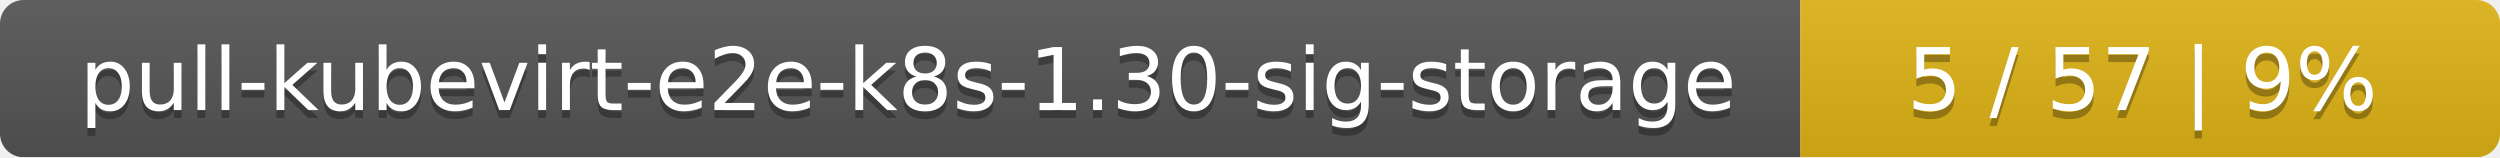
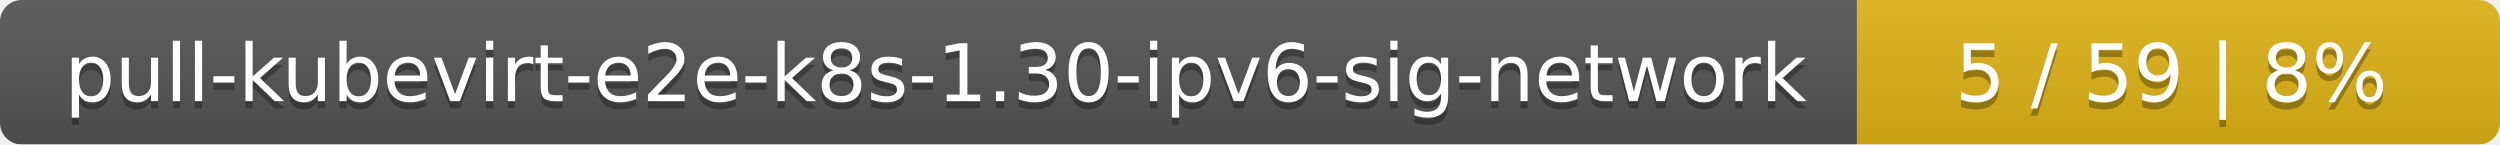
- <svg xmlns="http://www.w3.org/2000/svg" width="318" height="20">
+ <svg xmlns="http://www.w3.org/2000/svg" width="346" height="20">
  <linearGradient id="smooth" x2="0" y2="100%">
    <stop offset="0" stop-color="#bbb" stop-opacity=".1" />
    <stop offset="1" stop-opacity=".1" />
  </linearGradient>
  <mask id="round">
-     <rect width="318" height="20" rx="3" fill="#fff" />
+     <rect width="346" height="20" rx="3" fill="#fff" />
  </mask>
  <g mask="url(#round)">
-     <rect width="229" height="20" fill="#555" />
-     <rect x="229" width="89" height="20" fill="#dfb317" />
-     <rect width="318" height="20" fill="url(#smooth)" />
+     <rect width="257" height="20" fill="#555" />
+     <rect x="257" width="89" height="20" fill="#dfb317" />
+     <rect width="346" height="20" fill="url(#smooth)" />
  </g>
  <g fill="#fff" text-anchor="middle" font-family="DejaVu Sans,Verdana,Geneva,sans-serif" font-size="11">
-     <text x="115.5" y="15" fill="#010101" fill-opacity=".3">pull-kubevirt-e2e-k8s-1.30-sig-storage</text>
-     <text x="115.5" y="14">pull-kubevirt-e2e-k8s-1.30-sig-storage</text>
-     <text x="272.5" y="15" fill="#010101" fill-opacity=".3">5 / 57    |    9%</text>
-     <text x="272.5" y="14">5 / 57    |    9%</text>
+     <text x="129.5" y="15" fill="#010101" fill-opacity=".3">pull-kubevirt-e2e-k8s-1.30-ipv6-sig-network</text>
+     <text x="129.5" y="14">pull-kubevirt-e2e-k8s-1.30-ipv6-sig-network</text>
+     <text x="300.5" y="15" fill="#010101" fill-opacity=".3">5 / 59    |    8%</text>
+     <text x="300.5" y="14">5 / 59    |    8%</text>
  </g>
</svg>
